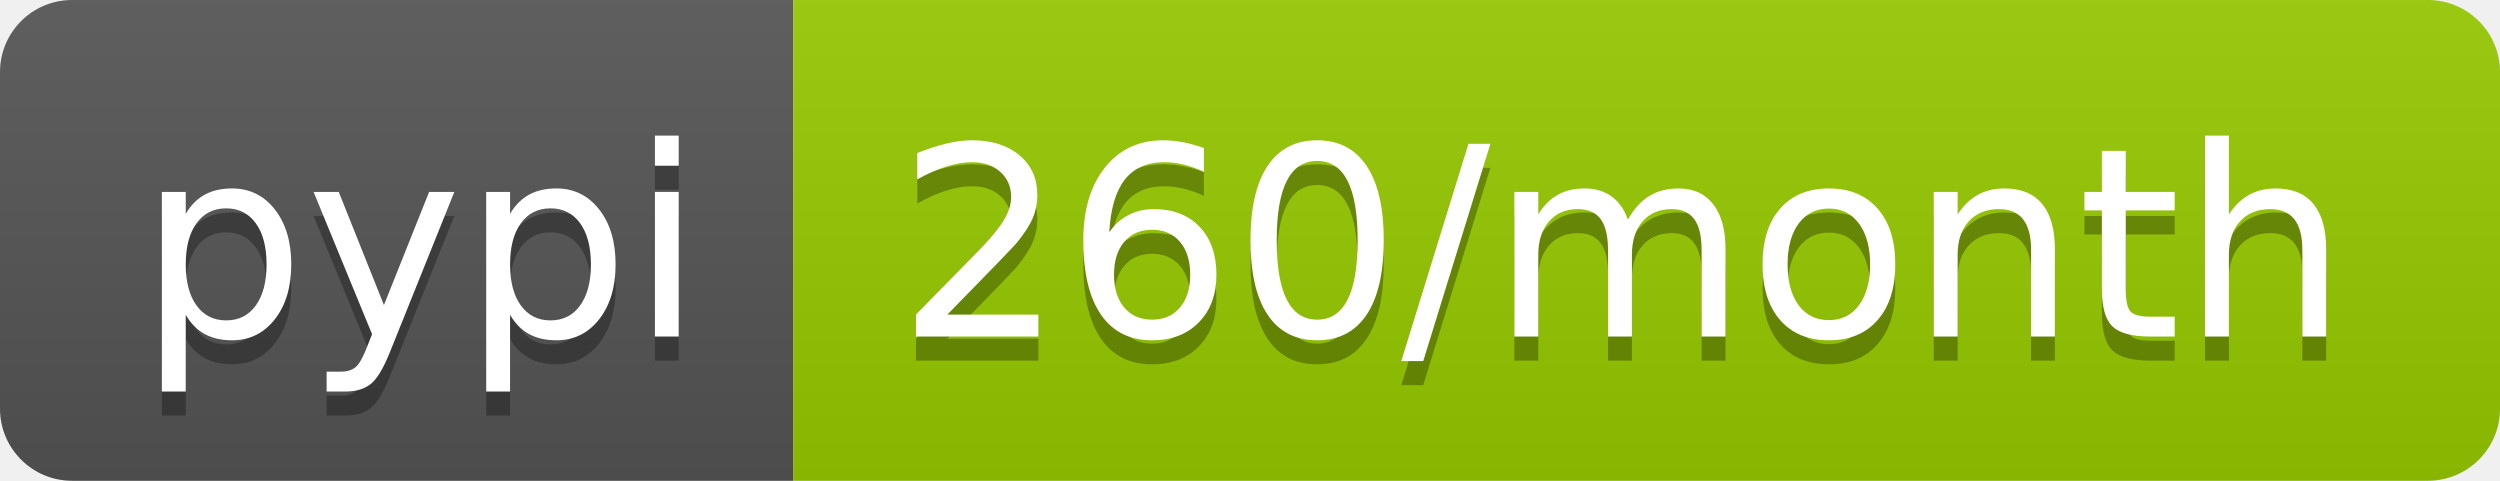
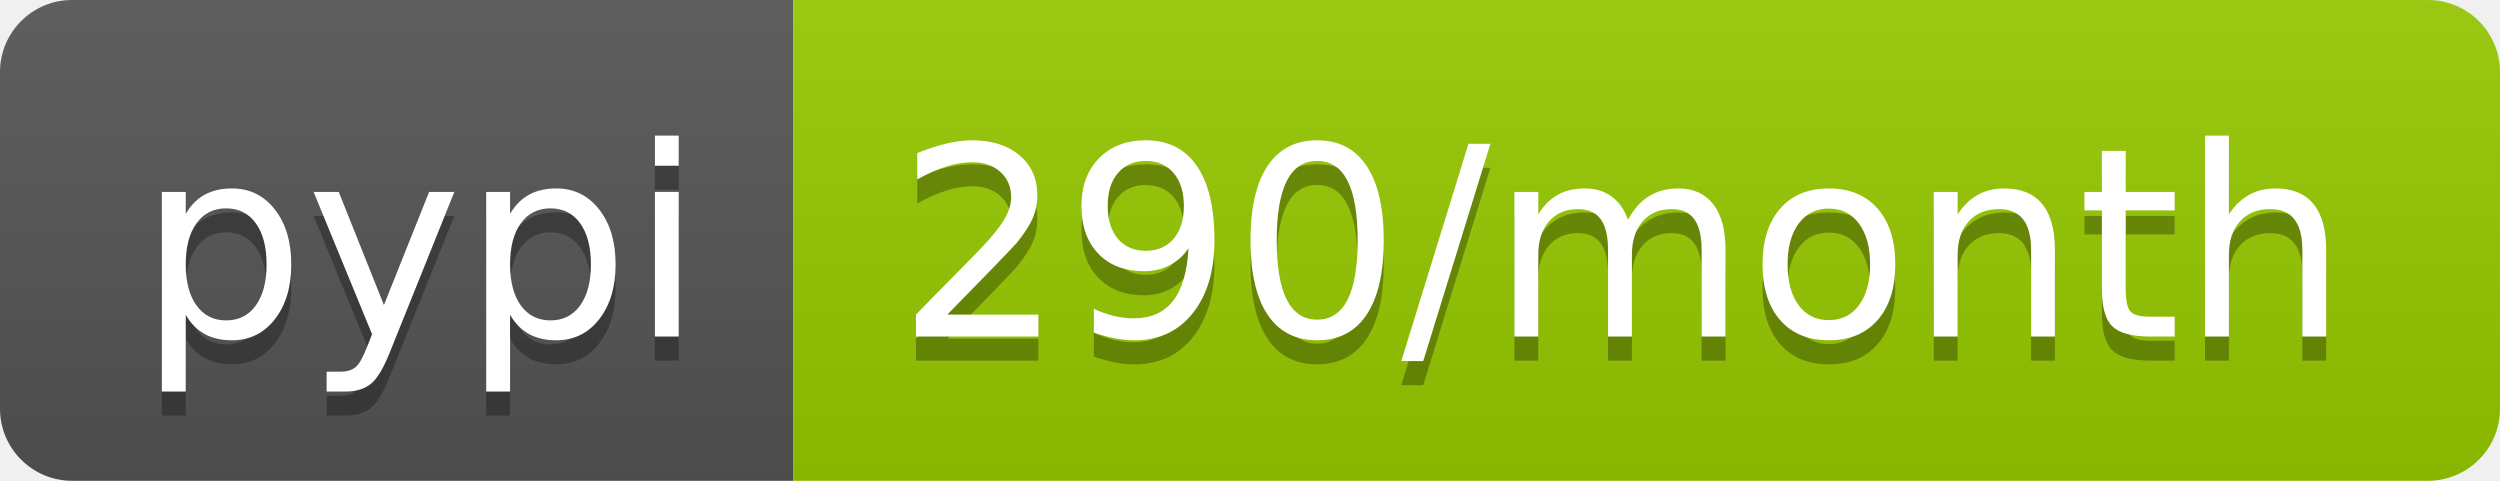
- <svg xmlns="http://www.w3.org/2000/svg" width="104" height="20" role="img" aria-label="pypi: 260/month">
+ <svg xmlns="http://www.w3.org/2000/svg" width="104" height="20" role="img" aria-label="pypi: 290/month">
  <linearGradient id="s" x2="0" y2="100%">
    <stop offset="0" stop-color="#bbb" stop-opacity=".1" />
    <stop offset="1" stop-opacity=".1" />
  </linearGradient>
  <clipPath id="r">
    <rect width="104" height="20" rx="3" fill="#fff" />
  </clipPath>
  <g clip-path="url(#r)">
    <rect width="33" height="20" fill="#555" />
    <rect x="33" width="71" height="20" fill="#97ca00" />
    <rect width="104" height="20" fill="url(#s)" />
  </g>
  <g fill="#fff" text-anchor="middle" font-family="Verdana,Geneva,DejaVu Sans,sans-serif" text-rendering="geometricPrecision" font-size="110">
    <text aria-hidden="true" x="175" y="150" fill="#010101" fill-opacity=".3" transform="scale(.1)" textLength="230">pypi</text>
    <text x="175" y="140" transform="scale(.1)" fill="#fff" textLength="230">pypi</text>
-     <text aria-hidden="true" x="675" y="150" fill="#010101" fill-opacity=".3" transform="scale(.1)" textLength="610">260/month</text>
-     <text x="675" y="140" transform="scale(.1)" fill="#fff" textLength="610">260/month</text>
+     <text aria-hidden="true" x="675" y="150" fill="#010101" fill-opacity=".3" transform="scale(.1)" textLength="610">290/month</text>
+     <text x="675" y="140" transform="scale(.1)" fill="#fff" textLength="610">290/month</text>
  </g>
</svg>
